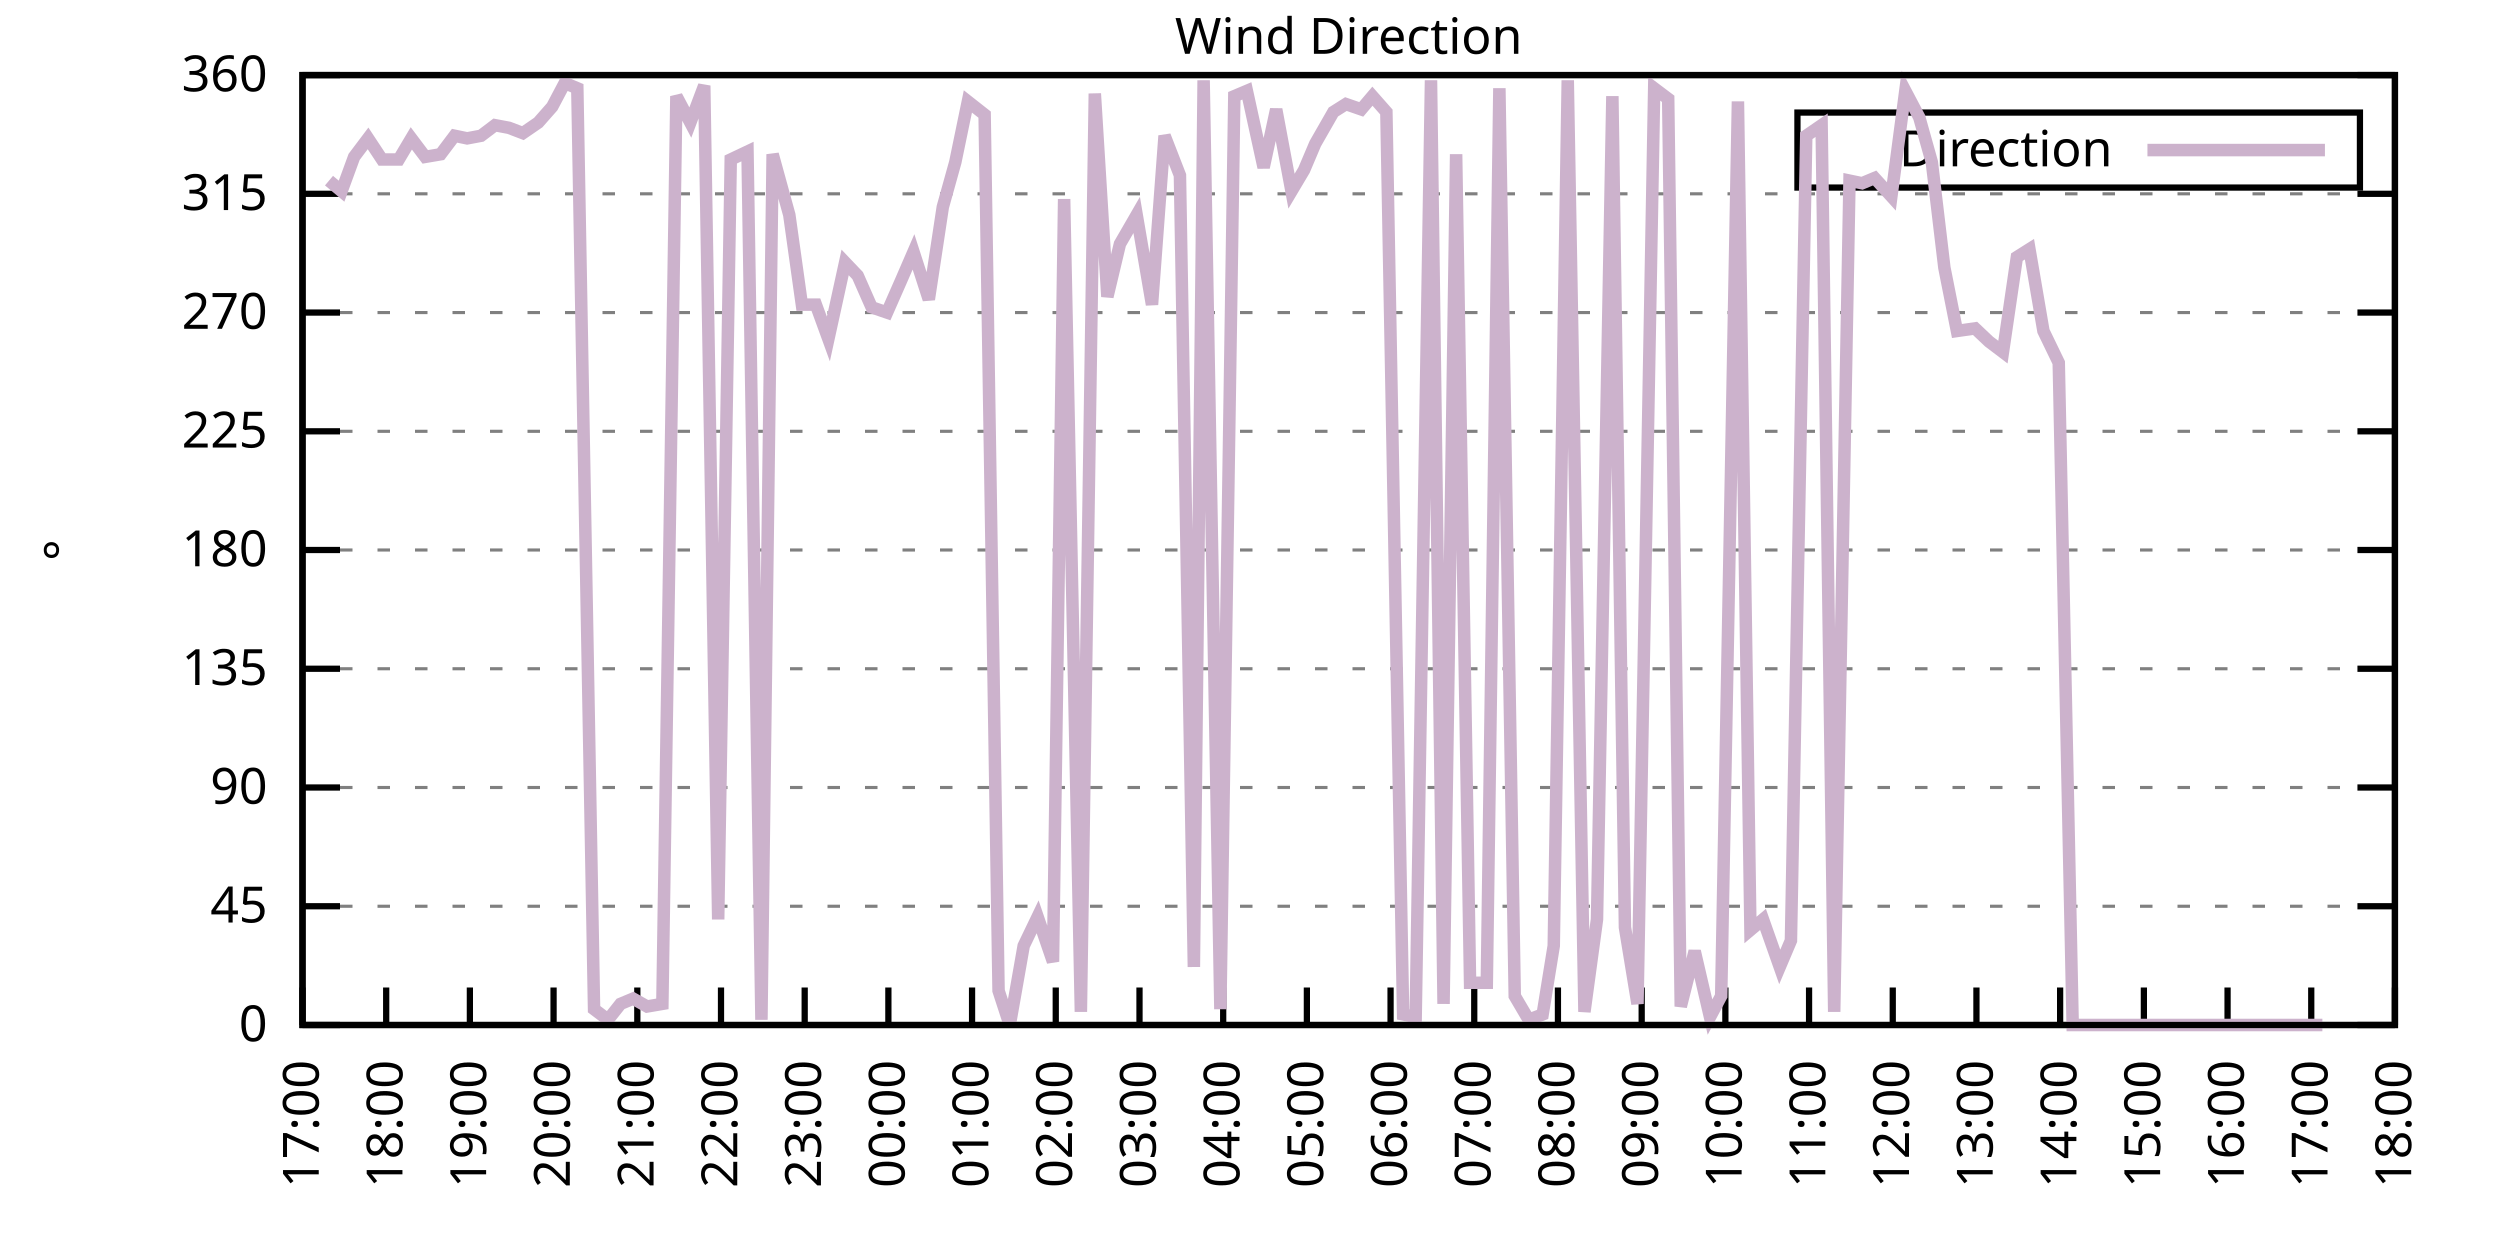
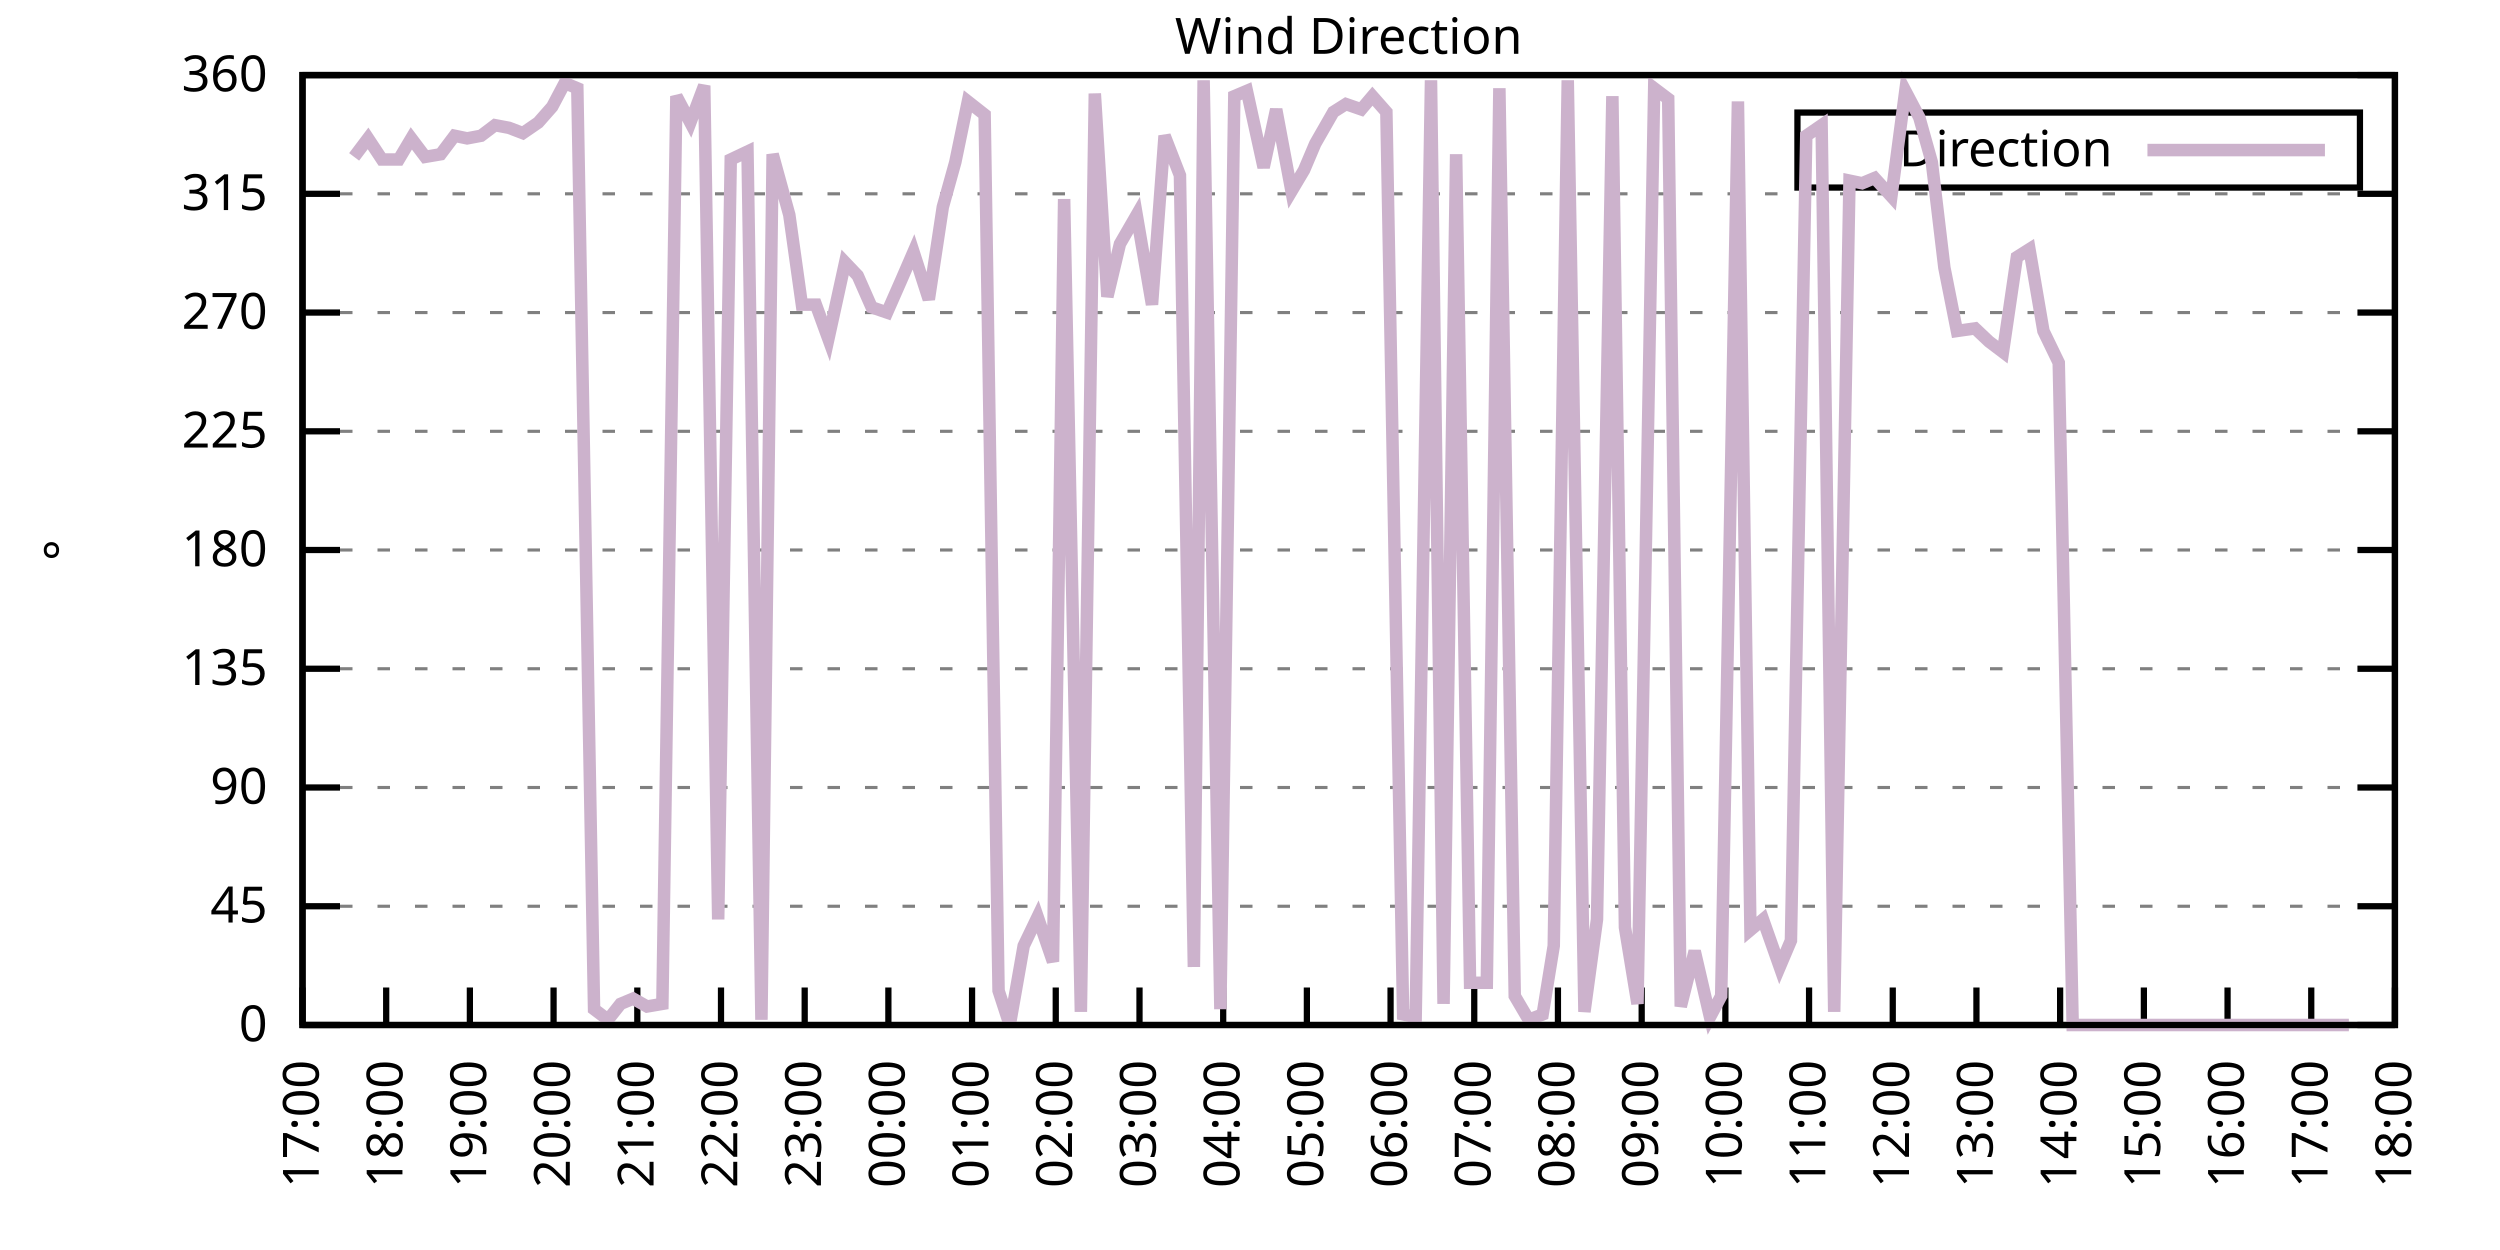
<svg xmlns="http://www.w3.org/2000/svg" xmlns:xlink="http://www.w3.org/1999/xlink" width="400" height="200" viewBox="0 0 400 200">
  <g id="gnuplot_canvas">
    <rect x="0" y="0" width="400" height="200" fill="none" />
    <defs>
      <circle id="gpDot" r="0.5" stroke-width="0.5" stroke="currentColor" />
      <path id="gpPt0" stroke-width="0.333" stroke="currentColor" d="M-1,0 h2 M0,-1 v2" />
      <path id="gpPt1" stroke-width="0.333" stroke="currentColor" d="M-1,-1 L1,1 M1,-1 L-1,1" />
      <path id="gpPt2" stroke-width="0.333" stroke="currentColor" d="M-1,0 L1,0 M0,-1 L0,1 M-1,-1 L1,1 M-1,1 L1,-1" />
      <rect id="gpPt3" stroke-width="0.333" stroke="currentColor" x="-1" y="-1" width="2" height="2" />
      <rect id="gpPt4" stroke-width="0.333" stroke="currentColor" fill="currentColor" x="-1" y="-1" width="2" height="2" />
      <circle id="gpPt5" stroke-width="0.333" stroke="currentColor" cx="0" cy="0" r="1" />
      <use xlink:href="#gpPt5" id="gpPt6" fill="currentColor" stroke="none" />
      <path id="gpPt7" stroke-width="0.333" stroke="currentColor" d="M0,-1.33 L-1.33,0.67 L1.33,0.67 z" />
      <use xlink:href="#gpPt7" id="gpPt8" fill="currentColor" stroke="none" />
      <use xlink:href="#gpPt7" id="gpPt9" stroke="currentColor" transform="rotate(180)" />
      <use xlink:href="#gpPt9" id="gpPt10" fill="currentColor" stroke="none" />
      <use xlink:href="#gpPt3" id="gpPt11" stroke="currentColor" transform="rotate(45)" />
      <use xlink:href="#gpPt11" id="gpPt12" fill="currentColor" stroke="none" />
      <path id="gpPt13" stroke-width="0.333" stroke="currentColor" d="M0,1.330 L1.265,0.411 L0.782,-1.067 L-0.782,-1.076 L-1.265,0.411 z" />
      <use xlink:href="#gpPt13" id="gpPt14" fill="currentColor" stroke="none" />
      <filter id="textbox" filterUnits="objectBoundingBox" x="0" y="0" height="1" width="1">
        <feFlood flood-color="white" flood-opacity="1" result="bgnd" />
        <feComposite in="SourceGraphic" in2="bgnd" operator="atop" />
      </filter>
      <filter id="greybox" filterUnits="objectBoundingBox" x="0" y="0" height="1" width="1">
        <feFlood flood-color="lightgrey" flood-opacity="1" result="grey" />
        <feComposite in="SourceGraphic" in2="grey" operator="atop" />
      </filter>
    </defs>
    <g fill="none" color="white" stroke="currentColor" stroke-width="1.00" stroke-linecap="butt" stroke-linejoin="miter">
</g>
    <g fill="none" color="black" stroke="currentColor" stroke-width="1.00" stroke-linecap="butt" stroke-linejoin="miter">
      <g stroke="none" shape-rendering="crispEdges">
        <polygon fill="rgb(255, 255, 255)" points="48.40,164.00 383.18,164.00 383.18,12.02 48.40,12.02 " />
      </g>
    </g>
    <g fill="none" color="black" stroke="currentColor" stroke-width="1.00" stroke-linecap="butt" stroke-linejoin="miter">
</g>
    <g fill="none" color="black" stroke="black" stroke-width="0.50" stroke-linecap="butt" stroke-linejoin="miter">
</g>
    <g fill="none" color="gray" stroke="currentColor" stroke-width="0.50" stroke-linecap="butt" stroke-linejoin="miter">
      <path stroke="gray" stroke-dasharray="2,4" class="gridline" d="M48.40,164.00 L383.19,164.00  " />
    </g>
    <g fill="none" color="gray" stroke="gray" stroke-width="1.00" stroke-linecap="butt" stroke-linejoin="miter">
</g>
    <g fill="none" color="black" stroke="currentColor" stroke-width="1.00" stroke-linecap="butt" stroke-linejoin="miter">
      <path stroke="black" d="M48.40,164.00 L54.40,164.00 M383.19,164.00 L377.19,164.00  " />
      <g transform="translate(42.80,166.60)" stroke="none" fill="black" font-family="Sans" font-size="8.00" text-anchor="end">
        <text>
          <tspan font-family="Sans"> 0</tspan>
        </text>
      </g>
    </g>
    <g fill="none" color="black" stroke="currentColor" stroke-width="1.00" stroke-linecap="butt" stroke-linejoin="miter">
</g>
    <g fill="none" color="black" stroke="black" stroke-width="0.50" stroke-linecap="butt" stroke-linejoin="miter">
</g>
    <g fill="none" color="gray" stroke="currentColor" stroke-width="0.50" stroke-linecap="butt" stroke-linejoin="miter">
      <path stroke="gray" stroke-dasharray="2,4" class="gridline" d="M48.40,145.00 L383.19,145.00  " />
    </g>
    <g fill="none" color="gray" stroke="gray" stroke-width="1.00" stroke-linecap="butt" stroke-linejoin="miter">
</g>
    <g fill="none" color="black" stroke="currentColor" stroke-width="1.00" stroke-linecap="butt" stroke-linejoin="miter">
      <path stroke="black" d="M48.40,145.00 L54.40,145.00 M383.19,145.00 L377.19,145.00  " />
      <g transform="translate(42.80,147.60)" stroke="none" fill="black" font-family="Sans" font-size="8.00" text-anchor="end">
        <text>
          <tspan font-family="Sans"> 45</tspan>
        </text>
      </g>
    </g>
    <g fill="none" color="black" stroke="currentColor" stroke-width="1.00" stroke-linecap="butt" stroke-linejoin="miter">
</g>
    <g fill="none" color="black" stroke="black" stroke-width="0.50" stroke-linecap="butt" stroke-linejoin="miter">
</g>
    <g fill="none" color="gray" stroke="currentColor" stroke-width="0.50" stroke-linecap="butt" stroke-linejoin="miter">
      <path stroke="gray" stroke-dasharray="2,4" class="gridline" d="M48.40,126.00 L383.19,126.00  " />
    </g>
    <g fill="none" color="gray" stroke="gray" stroke-width="1.00" stroke-linecap="butt" stroke-linejoin="miter">
</g>
    <g fill="none" color="black" stroke="currentColor" stroke-width="1.00" stroke-linecap="butt" stroke-linejoin="miter">
      <path stroke="black" d="M48.40,126.00 L54.40,126.00 M383.19,126.00 L377.19,126.00  " />
      <g transform="translate(42.80,128.60)" stroke="none" fill="black" font-family="Sans" font-size="8.00" text-anchor="end">
        <text>
          <tspan font-family="Sans"> 90</tspan>
        </text>
      </g>
    </g>
    <g fill="none" color="black" stroke="currentColor" stroke-width="1.00" stroke-linecap="butt" stroke-linejoin="miter">
</g>
    <g fill="none" color="black" stroke="black" stroke-width="0.50" stroke-linecap="butt" stroke-linejoin="miter">
</g>
    <g fill="none" color="gray" stroke="currentColor" stroke-width="0.50" stroke-linecap="butt" stroke-linejoin="miter">
      <path stroke="gray" stroke-dasharray="2,4" class="gridline" d="M48.40,107.00 L383.19,107.00  " />
    </g>
    <g fill="none" color="gray" stroke="gray" stroke-width="1.00" stroke-linecap="butt" stroke-linejoin="miter">
</g>
    <g fill="none" color="black" stroke="currentColor" stroke-width="1.00" stroke-linecap="butt" stroke-linejoin="miter">
      <path stroke="black" d="M48.40,107.00 L54.40,107.00 M383.19,107.00 L377.19,107.00  " />
      <g transform="translate(42.80,109.60)" stroke="none" fill="black" font-family="Sans" font-size="8.00" text-anchor="end">
        <text>
          <tspan font-family="Sans"> 135</tspan>
        </text>
      </g>
    </g>
    <g fill="none" color="black" stroke="currentColor" stroke-width="1.00" stroke-linecap="butt" stroke-linejoin="miter">
</g>
    <g fill="none" color="black" stroke="black" stroke-width="0.50" stroke-linecap="butt" stroke-linejoin="miter">
</g>
    <g fill="none" color="gray" stroke="currentColor" stroke-width="0.50" stroke-linecap="butt" stroke-linejoin="miter">
      <path stroke="gray" stroke-dasharray="2,4" class="gridline" d="M48.40,88.00 L383.19,88.00  " />
    </g>
    <g fill="none" color="gray" stroke="gray" stroke-width="1.00" stroke-linecap="butt" stroke-linejoin="miter">
</g>
    <g fill="none" color="black" stroke="currentColor" stroke-width="1.00" stroke-linecap="butt" stroke-linejoin="miter">
      <path stroke="black" d="M48.40,88.00 L54.40,88.00 M383.19,88.00 L377.19,88.00  " />
      <g transform="translate(42.80,90.60)" stroke="none" fill="black" font-family="Sans" font-size="8.00" text-anchor="end">
        <text>
          <tspan font-family="Sans"> 180</tspan>
        </text>
      </g>
    </g>
    <g fill="none" color="black" stroke="currentColor" stroke-width="1.00" stroke-linecap="butt" stroke-linejoin="miter">
</g>
    <g fill="none" color="black" stroke="black" stroke-width="0.50" stroke-linecap="butt" stroke-linejoin="miter">
</g>
    <g fill="none" color="gray" stroke="currentColor" stroke-width="0.50" stroke-linecap="butt" stroke-linejoin="miter">
      <path stroke="gray" stroke-dasharray="2,4" class="gridline" d="M48.40,69.01 L383.19,69.01  " />
    </g>
    <g fill="none" color="gray" stroke="gray" stroke-width="1.00" stroke-linecap="butt" stroke-linejoin="miter">
</g>
    <g fill="none" color="black" stroke="currentColor" stroke-width="1.00" stroke-linecap="butt" stroke-linejoin="miter">
      <path stroke="black" d="M48.40,69.01 L54.40,69.01 M383.19,69.01 L377.19,69.01  " />
      <g transform="translate(42.80,71.61)" stroke="none" fill="black" font-family="Sans" font-size="8.00" text-anchor="end">
        <text>
          <tspan font-family="Sans"> 225</tspan>
        </text>
      </g>
    </g>
    <g fill="none" color="black" stroke="currentColor" stroke-width="1.00" stroke-linecap="butt" stroke-linejoin="miter">
</g>
    <g fill="none" color="black" stroke="black" stroke-width="0.50" stroke-linecap="butt" stroke-linejoin="miter">
</g>
    <g fill="none" color="gray" stroke="currentColor" stroke-width="0.50" stroke-linecap="butt" stroke-linejoin="miter">
      <path stroke="gray" stroke-dasharray="2,4" class="gridline" d="M48.40,50.01 L383.19,50.01  " />
    </g>
    <g fill="none" color="gray" stroke="gray" stroke-width="1.00" stroke-linecap="butt" stroke-linejoin="miter">
</g>
    <g fill="none" color="black" stroke="currentColor" stroke-width="1.00" stroke-linecap="butt" stroke-linejoin="miter">
      <path stroke="black" d="M48.40,50.01 L54.40,50.01 M383.19,50.01 L377.19,50.01  " />
      <g transform="translate(42.80,52.61)" stroke="none" fill="black" font-family="Sans" font-size="8.00" text-anchor="end">
        <text>
          <tspan font-family="Sans"> 270</tspan>
        </text>
      </g>
    </g>
    <g fill="none" color="black" stroke="currentColor" stroke-width="1.00" stroke-linecap="butt" stroke-linejoin="miter">
</g>
    <g fill="none" color="black" stroke="black" stroke-width="0.50" stroke-linecap="butt" stroke-linejoin="miter">
</g>
    <g fill="none" color="gray" stroke="currentColor" stroke-width="0.50" stroke-linecap="butt" stroke-linejoin="miter">
      <path stroke="gray" stroke-dasharray="2,4" class="gridline" d="M48.40,31.01 L383.19,31.01  " />
    </g>
    <g fill="none" color="gray" stroke="gray" stroke-width="1.00" stroke-linecap="butt" stroke-linejoin="miter">
</g>
    <g fill="none" color="black" stroke="currentColor" stroke-width="1.00" stroke-linecap="butt" stroke-linejoin="miter">
      <path stroke="black" d="M48.40,31.01 L54.40,31.01 M383.19,31.01 L377.19,31.01  " />
      <g transform="translate(42.80,33.61)" stroke="none" fill="black" font-family="Sans" font-size="8.00" text-anchor="end">
        <text>
          <tspan font-family="Sans"> 315</tspan>
        </text>
      </g>
    </g>
    <g fill="none" color="black" stroke="currentColor" stroke-width="1.00" stroke-linecap="butt" stroke-linejoin="miter">
</g>
    <g fill="none" color="black" stroke="black" stroke-width="0.50" stroke-linecap="butt" stroke-linejoin="miter">
</g>
    <g fill="none" color="gray" stroke="currentColor" stroke-width="0.50" stroke-linecap="butt" stroke-linejoin="miter">
      <path stroke="gray" stroke-dasharray="2,4" class="gridline" d="M48.40,12.01 L383.19,12.01  " />
    </g>
    <g fill="none" color="gray" stroke="gray" stroke-width="1.00" stroke-linecap="butt" stroke-linejoin="miter">
</g>
    <g fill="none" color="black" stroke="currentColor" stroke-width="1.00" stroke-linecap="butt" stroke-linejoin="miter">
      <path stroke="black" d="M48.40,12.01 L54.40,12.01 M383.19,12.01 L377.19,12.01  " />
      <g transform="translate(42.80,14.61)" stroke="none" fill="black" font-family="Sans" font-size="8.00" text-anchor="end">
        <text>
          <tspan font-family="Sans"> 360</tspan>
        </text>
      </g>
    </g>
    <g fill="none" color="black" stroke="currentColor" stroke-width="1.00" stroke-linecap="butt" stroke-linejoin="miter">
      <path stroke="black" d="M48.40,164.00 L48.40,158.00  " />
      <g transform="translate(51.00,169.60) rotate(270.00)" stroke="none" fill="black" font-family="Sans" font-size="8.00" text-anchor="end">
        <text>
          <tspan font-family="Sans">17:00</tspan>
        </text>
      </g>
    </g>
    <g fill="none" color="black" stroke="currentColor" stroke-width="1.00" stroke-linecap="butt" stroke-linejoin="miter">
      <path stroke="black" d="M61.79,164.00 L61.79,158.00  " />
      <g transform="translate(64.39,169.60) rotate(270.00)" stroke="none" fill="black" font-family="Sans" font-size="8.00" text-anchor="end">
        <text>
          <tspan font-family="Sans">18:00</tspan>
        </text>
      </g>
    </g>
    <g fill="none" color="black" stroke="currentColor" stroke-width="1.00" stroke-linecap="butt" stroke-linejoin="miter">
      <path stroke="black" d="M75.18,164.00 L75.18,158.00  " />
      <g transform="translate(77.78,169.60) rotate(270.00)" stroke="none" fill="black" font-family="Sans" font-size="8.00" text-anchor="end">
        <text>
          <tspan font-family="Sans">19:00</tspan>
        </text>
      </g>
    </g>
    <g fill="none" color="black" stroke="currentColor" stroke-width="1.00" stroke-linecap="butt" stroke-linejoin="miter">
      <path stroke="black" d="M88.57,164.00 L88.57,158.00  " />
      <g transform="translate(91.17,169.60) rotate(270.00)" stroke="none" fill="black" font-family="Sans" font-size="8.00" text-anchor="end">
        <text>
          <tspan font-family="Sans">20:00</tspan>
        </text>
      </g>
    </g>
    <g fill="none" color="black" stroke="currentColor" stroke-width="1.00" stroke-linecap="butt" stroke-linejoin="miter">
      <path stroke="black" d="M101.97,164.00 L101.97,158.00  " />
      <g transform="translate(104.57,169.60) rotate(270.00)" stroke="none" fill="black" font-family="Sans" font-size="8.00" text-anchor="end">
        <text>
          <tspan font-family="Sans">21:00</tspan>
        </text>
      </g>
    </g>
    <g fill="none" color="black" stroke="currentColor" stroke-width="1.00" stroke-linecap="butt" stroke-linejoin="miter">
      <path stroke="black" d="M115.36,164.00 L115.36,158.00  " />
      <g transform="translate(117.96,169.60) rotate(270.00)" stroke="none" fill="black" font-family="Sans" font-size="8.00" text-anchor="end">
        <text>
          <tspan font-family="Sans">22:00</tspan>
        </text>
      </g>
    </g>
    <g fill="none" color="black" stroke="currentColor" stroke-width="1.00" stroke-linecap="butt" stroke-linejoin="miter">
      <path stroke="black" d="M128.75,164.00 L128.75,158.00  " />
      <g transform="translate(131.35,169.60) rotate(270.00)" stroke="none" fill="black" font-family="Sans" font-size="8.00" text-anchor="end">
        <text>
          <tspan font-family="Sans">23:00</tspan>
        </text>
      </g>
    </g>
    <g fill="none" color="black" stroke="currentColor" stroke-width="1.00" stroke-linecap="butt" stroke-linejoin="miter">
      <path stroke="black" d="M142.14,164.00 L142.14,158.00  " />
      <g transform="translate(144.74,169.60) rotate(270.00)" stroke="none" fill="black" font-family="Sans" font-size="8.00" text-anchor="end">
        <text>
          <tspan font-family="Sans">00:00</tspan>
        </text>
      </g>
    </g>
    <g fill="none" color="black" stroke="currentColor" stroke-width="1.00" stroke-linecap="butt" stroke-linejoin="miter">
      <path stroke="black" d="M155.53,164.00 L155.53,158.00  " />
      <g transform="translate(158.13,169.60) rotate(270.00)" stroke="none" fill="black" font-family="Sans" font-size="8.00" text-anchor="end">
        <text>
          <tspan font-family="Sans">01:00</tspan>
        </text>
      </g>
    </g>
    <g fill="none" color="black" stroke="currentColor" stroke-width="1.00" stroke-linecap="butt" stroke-linejoin="miter">
      <path stroke="black" d="M168.92,164.00 L168.92,158.00  " />
      <g transform="translate(171.52,169.60) rotate(270.00)" stroke="none" fill="black" font-family="Sans" font-size="8.00" text-anchor="end">
        <text>
          <tspan font-family="Sans">02:00</tspan>
        </text>
      </g>
    </g>
    <g fill="none" color="black" stroke="currentColor" stroke-width="1.00" stroke-linecap="butt" stroke-linejoin="miter">
      <path stroke="black" d="M182.32,164.00 L182.32,158.00  " />
      <g transform="translate(184.92,169.60) rotate(270.00)" stroke="none" fill="black" font-family="Sans" font-size="8.00" text-anchor="end">
        <text>
          <tspan font-family="Sans">03:00</tspan>
        </text>
      </g>
    </g>
    <g fill="none" color="black" stroke="currentColor" stroke-width="1.00" stroke-linecap="butt" stroke-linejoin="miter">
      <path stroke="black" d="M195.71,164.00 L195.71,158.00  " />
      <g transform="translate(198.31,169.60) rotate(270.00)" stroke="none" fill="black" font-family="Sans" font-size="8.00" text-anchor="end">
        <text>
          <tspan font-family="Sans">04:00</tspan>
        </text>
      </g>
    </g>
    <g fill="none" color="black" stroke="currentColor" stroke-width="1.00" stroke-linecap="butt" stroke-linejoin="miter">
      <path stroke="black" d="M209.10,164.00 L209.10,158.00  " />
      <g transform="translate(211.70,169.60) rotate(270.00)" stroke="none" fill="black" font-family="Sans" font-size="8.00" text-anchor="end">
        <text>
          <tspan font-family="Sans">05:00</tspan>
        </text>
      </g>
    </g>
    <g fill="none" color="black" stroke="currentColor" stroke-width="1.00" stroke-linecap="butt" stroke-linejoin="miter">
      <path stroke="black" d="M222.49,164.00 L222.49,158.00  " />
      <g transform="translate(225.09,169.60) rotate(270.00)" stroke="none" fill="black" font-family="Sans" font-size="8.00" text-anchor="end">
        <text>
          <tspan font-family="Sans">06:00</tspan>
        </text>
      </g>
    </g>
    <g fill="none" color="black" stroke="currentColor" stroke-width="1.00" stroke-linecap="butt" stroke-linejoin="miter">
      <path stroke="black" d="M235.88,164.00 L235.88,158.00  " />
      <g transform="translate(238.48,169.60) rotate(270.00)" stroke="none" fill="black" font-family="Sans" font-size="8.00" text-anchor="end">
        <text>
          <tspan font-family="Sans">07:00</tspan>
        </text>
      </g>
    </g>
    <g fill="none" color="black" stroke="currentColor" stroke-width="1.00" stroke-linecap="butt" stroke-linejoin="miter">
      <path stroke="black" d="M249.27,164.00 L249.27,158.00  " />
      <g transform="translate(251.87,169.60) rotate(270.00)" stroke="none" fill="black" font-family="Sans" font-size="8.00" text-anchor="end">
        <text>
          <tspan font-family="Sans">08:00</tspan>
        </text>
      </g>
    </g>
    <g fill="none" color="black" stroke="currentColor" stroke-width="1.00" stroke-linecap="butt" stroke-linejoin="miter">
      <path stroke="black" d="M262.67,164.00 L262.67,158.00  " />
      <g transform="translate(265.27,169.60) rotate(270.00)" stroke="none" fill="black" font-family="Sans" font-size="8.00" text-anchor="end">
        <text>
          <tspan font-family="Sans">09:00</tspan>
        </text>
      </g>
    </g>
    <g fill="none" color="black" stroke="currentColor" stroke-width="1.00" stroke-linecap="butt" stroke-linejoin="miter">
      <path stroke="black" d="M276.06,164.00 L276.06,158.00  " />
      <g transform="translate(278.66,169.60) rotate(270.00)" stroke="none" fill="black" font-family="Sans" font-size="8.00" text-anchor="end">
        <text>
          <tspan font-family="Sans">10:00</tspan>
        </text>
      </g>
    </g>
    <g fill="none" color="black" stroke="currentColor" stroke-width="1.00" stroke-linecap="butt" stroke-linejoin="miter">
      <path stroke="black" d="M289.45,164.00 L289.45,158.00  " />
      <g transform="translate(292.05,169.60) rotate(270.00)" stroke="none" fill="black" font-family="Sans" font-size="8.00" text-anchor="end">
        <text>
          <tspan font-family="Sans">11:00</tspan>
        </text>
      </g>
    </g>
    <g fill="none" color="black" stroke="currentColor" stroke-width="1.00" stroke-linecap="butt" stroke-linejoin="miter">
      <path stroke="black" d="M302.84,164.00 L302.84,158.00  " />
      <g transform="translate(305.44,169.60) rotate(270.00)" stroke="none" fill="black" font-family="Sans" font-size="8.00" text-anchor="end">
        <text>
          <tspan font-family="Sans">12:00</tspan>
        </text>
      </g>
    </g>
    <g fill="none" color="black" stroke="currentColor" stroke-width="1.00" stroke-linecap="butt" stroke-linejoin="miter">
      <path stroke="black" d="M316.23,164.00 L316.23,158.00  " />
      <g transform="translate(318.83,169.60) rotate(270.00)" stroke="none" fill="black" font-family="Sans" font-size="8.00" text-anchor="end">
        <text>
          <tspan font-family="Sans">13:00</tspan>
        </text>
      </g>
    </g>
    <g fill="none" color="black" stroke="currentColor" stroke-width="1.00" stroke-linecap="butt" stroke-linejoin="miter">
      <path stroke="black" d="M329.62,164.00 L329.62,158.00  " />
      <g transform="translate(332.22,169.60) rotate(270.00)" stroke="none" fill="black" font-family="Sans" font-size="8.00" text-anchor="end">
        <text>
          <tspan font-family="Sans">14:00</tspan>
        </text>
      </g>
    </g>
    <g fill="none" color="black" stroke="currentColor" stroke-width="1.00" stroke-linecap="butt" stroke-linejoin="miter">
      <path stroke="black" d="M343.02,164.00 L343.02,158.00  " />
      <g transform="translate(345.62,169.60) rotate(270.00)" stroke="none" fill="black" font-family="Sans" font-size="8.00" text-anchor="end">
        <text>
          <tspan font-family="Sans">15:00</tspan>
        </text>
      </g>
    </g>
    <g fill="none" color="black" stroke="currentColor" stroke-width="1.00" stroke-linecap="butt" stroke-linejoin="miter">
      <path stroke="black" d="M356.41,164.00 L356.41,158.00  " />
      <g transform="translate(359.01,169.60) rotate(270.00)" stroke="none" fill="black" font-family="Sans" font-size="8.00" text-anchor="end">
        <text>
          <tspan font-family="Sans">16:00</tspan>
        </text>
      </g>
    </g>
    <g fill="none" color="black" stroke="currentColor" stroke-width="1.00" stroke-linecap="butt" stroke-linejoin="miter">
      <path stroke="black" d="M369.80,164.00 L369.80,158.00  " />
      <g transform="translate(372.40,169.60) rotate(270.00)" stroke="none" fill="black" font-family="Sans" font-size="8.00" text-anchor="end">
        <text>
          <tspan font-family="Sans">17:00</tspan>
        </text>
      </g>
    </g>
    <g fill="none" color="black" stroke="currentColor" stroke-width="1.00" stroke-linecap="butt" stroke-linejoin="miter">
      <path stroke="black" d="M383.19,164.00 L383.19,158.00  " />
      <g transform="translate(385.79,169.60) rotate(270.00)" stroke="none" fill="black" font-family="Sans" font-size="8.00" text-anchor="end">
        <text>
          <tspan font-family="Sans">18:00</tspan>
        </text>
      </g>
    </g>
    <g fill="none" color="black" stroke="currentColor" stroke-width="1.00" stroke-linecap="butt" stroke-linejoin="miter">
</g>
    <g fill="none" color="black" stroke="currentColor" stroke-width="1.00" stroke-linecap="butt" stroke-linejoin="miter">
      <path stroke="black" d="M48.40,12.01 L48.40,164.00 L383.19,164.00 L383.19,12.01 L48.40,12.01 Z  " />
    </g>
    <g fill="none" color="black" stroke="currentColor" stroke-width="1.00" stroke-linecap="butt" stroke-linejoin="miter">
</g>
    <g fill="none" color="black" stroke="currentColor" stroke-width="1.00" stroke-linecap="butt" stroke-linejoin="miter">
      <path stroke="black" d="M287.59,30.01 L287.59,18.01 L377.59,18.01 L377.59,30.01 L287.59,30.01 Z  " />
    </g>
    <g id="Wind_direction_plot_1">
      <g fill="none" color="white" stroke="black" stroke-width="2.00" stroke-linecap="butt" stroke-linejoin="miter">
</g>
      <g fill="none" color="black" stroke="currentColor" stroke-width="2.00" stroke-linecap="butt" stroke-linejoin="miter">
        <g transform="translate(337.99,26.61)" stroke="none" fill="black" font-family="Sans" font-size="8.00" text-anchor="end">
          <text>
            <tspan font-family="Sans">Direction</tspan>
          </text>
        </g>
      </g>
      <g fill="none" color="black" stroke="currentColor" stroke-width="2.00" stroke-linecap="butt" stroke-linejoin="miter">
-         <path stroke="rgb(204, 178, 204)" d="M343.59,24.01 L371.99,24.01 M52.64,28.90 L54.65,30.59 L56.66,25.10 L58.89,22.14 L61.12,25.52 L63.80,25.52   L65.81,22.14 L68.04,25.10 L70.50,24.68 L72.73,21.72 L74.74,22.14 L76.97,21.72 L79.20,20.03 L81.43,20.45   L83.66,21.30 L86.12,19.61 L88.35,17.08 L90.36,13.28 L92.37,14.12 L95.05,161.47 L97.28,163.16 L99.29,160.62   L101.30,159.78 L103.53,161.04 L105.98,160.62 L108.22,15.39 L110.45,19.61 L112.68,13.70 L114.91,147.11 L116.92,25.52   L119.60,24.25 L121.83,163.16 L123.62,24.68 L126.29,34.39 L128.30,48.74 L130.54,48.74 L132.54,54.23 L135.22,41.99   L137.23,44.10 L139.46,49.16 L141.92,50.01 L144.15,44.94 L146.16,40.30 L148.61,47.90 L150.85,33.12 L152.85,25.94   L154.86,16.23 L157.54,18.34 L159.77,158.51 L161.56,164.00 L163.79,151.33 L166.02,146.69 L168.48,153.87 L170.26,31.85   L172.94,161.89 L175.17,14.97 L177.18,47.47 L179.19,39.03 L181.87,34.39 L184.32,48.74 L186.33,21.72 L188.79,28.05   L191.02,154.71 L192.58,12.85 L195.26,161.47 L197.49,15.39 L199.50,14.54 L202.18,26.79 L204.19,17.50 L206.64,30.59   L208.65,27.21 L210.44,22.99 L213.34,17.92 L215.35,16.65 L217.80,17.50 L219.59,15.39 L221.82,17.92 L224.50,162.31   L226.51,162.73 L228.96,12.85 L230.97,160.62 L232.98,24.68 L235.21,157.24 L237.89,157.24 L239.90,14.12 L242.36,159.36   L244.59,163.16 L246.82,162.31 L248.60,151.33 L250.84,12.85 L253.51,161.89 L255.52,147.11 L257.98,15.39 L259.99,148.38   L262.00,160.62 L264.67,14.12 L266.91,15.81 L268.92,161.04 L271.15,152.18 L273.60,162.73 L275.39,159.36 L278.07,16.23   L280.07,148.80 L282.08,147.11 L284.76,154.71 L286.55,150.49 L289.00,21.72 L291.46,20.03 L293.47,161.89 L295.92,28.90   L297.93,29.32 L299.94,28.48 L302.62,31.43 L304.85,14.54 L307.08,18.77 L309.09,25.94 L311.10,42.83 L313.11,52.96   L316.01,52.54 L318.24,54.65 L320.47,56.34 L322.70,41.14 L324.71,39.87 L326.95,52.96 L329.40,58.03 L331.63,164.00   L333.64,164.00 L336.10,164.00 L337.88,164.00 L340.56,164.00 L342.35,164.00 L345.02,164.00 L346.81,164.00 L349.49,164.00   L351.27,164.00 L353.95,164.00 L355.74,164.00 L358.19,164.00 L360.20,164.00 L362.66,164.00 L365.11,164.00 L367.12,164.00   L369.58,164.00 L371.58,164.00  " />
+         <path stroke="rgb(204, 178, 204)" d="M343.59,24.01 L371.99,24.01 M56.66,25.10 L58.89,22.14 L61.12,25.52 L63.80,25.52 L65.81,22.14 L68.04,25.10   L70.50,24.68 L72.73,21.72 L74.74,22.14 L76.97,21.72 L79.20,20.03 L81.43,20.45 L83.66,21.30 L86.12,19.61   L88.35,17.08 L90.36,13.28 L92.37,14.12 L95.05,161.47 L97.28,163.16 L99.29,160.62 L101.30,159.78 L103.53,161.04   L105.98,160.62 L108.22,15.39 L110.45,19.61 L112.68,13.70 L114.91,147.11 L116.92,25.52 L119.60,24.25 L121.83,163.16   L123.62,24.68 L126.29,34.39 L128.30,48.74 L130.54,48.74 L132.54,54.23 L135.22,41.99 L137.23,44.10 L139.46,49.16   L141.92,50.01 L144.15,44.94 L146.16,40.30 L148.61,47.90 L150.85,33.12 L152.85,25.94 L154.86,16.23 L157.54,18.34   L159.77,158.51 L161.56,164.00 L163.79,151.33 L166.02,146.69 L168.48,153.87 L170.26,31.85 L172.94,161.89 L175.17,14.97   L177.18,47.47 L179.19,39.03 L181.87,34.39 L184.32,48.74 L186.33,21.72 L188.79,28.05 L191.02,154.71 L192.58,12.85   L195.26,161.47 L197.49,15.39 L199.50,14.54 L202.18,26.79 L204.19,17.50 L206.64,30.59 L208.65,27.21 L210.44,22.99   L213.34,17.92 L215.35,16.65 L217.80,17.50 L219.59,15.39 L221.82,17.92 L224.50,162.31 L226.51,162.73 L228.96,12.85   L230.97,160.62 L232.98,24.68 L235.21,157.24 L237.89,157.24 L239.90,14.12 L242.36,159.36 L244.59,163.16 L246.82,162.31   L248.60,151.33 L250.84,12.85 L253.51,161.89 L255.52,147.11 L257.98,15.39 L259.99,148.38 L262.00,160.62 L264.67,14.12   L266.91,15.81 L268.92,161.04 L271.15,152.18 L273.60,162.73 L275.39,159.36 L278.07,16.23 L280.07,148.80 L282.08,147.11   L284.76,154.71 L286.55,150.49 L289.00,21.72 L291.46,20.03 L293.47,161.89 L295.92,28.90 L297.93,29.32 L299.94,28.48   L302.62,31.43 L304.85,14.54 L307.08,18.77 L309.09,25.94 L311.10,42.83 L313.11,52.96 L316.01,52.54 L318.24,54.65   L320.47,56.34 L322.70,41.14 L324.71,39.87 L326.95,52.96 L329.40,58.03 L331.63,164.00 L333.64,164.00 L336.10,164.00   L337.88,164.00 L340.56,164.00 L342.35,164.00 L345.02,164.00 L346.81,164.00 L349.49,164.00 L351.27,164.00 L353.95,164.00   L355.74,164.00 L358.19,164.00 L360.20,164.00 L362.66,164.00 L365.11,164.00 L367.12,164.00 L369.58,164.00 L371.58,164.00   L374.04,164.00 L375.82,164.00  " />
      </g>
    </g>
    <g fill="none" color="black" stroke="currentColor" stroke-width="2.00" stroke-linecap="butt" stroke-linejoin="miter">
</g>
    <g fill="none" color="black" stroke="black" stroke-width="1.00" stroke-linecap="butt" stroke-linejoin="miter">
</g>
    <g fill="none" color="black" stroke="currentColor" stroke-width="1.00" stroke-linecap="butt" stroke-linejoin="miter">
      <path stroke="black" d="M48.40,12.01 L48.40,164.00 L383.19,164.00 L383.19,12.01 L48.40,12.01 Z  " />
      <g transform="translate(12.80,88.01) rotate(270.00)" stroke="none" fill="black" font-family="Sans" font-size="8.00" text-anchor="middle">
        <text>
          <tspan font-family="Sans">°</tspan>
        </text>
      </g>
    </g>
    <g fill="none" color="black" stroke="currentColor" stroke-width="1.00" stroke-linecap="butt" stroke-linejoin="miter">
</g>
    <g fill="none" color="black" stroke="currentColor" stroke-width="1.00" stroke-linecap="butt" stroke-linejoin="miter">
      <g transform="translate(215.79,8.61)" stroke="none" fill="black" font-family="Sans" font-size="8.00" text-anchor="middle">
        <text>
          <tspan font-family="Sans">Wind Direction</tspan>
        </text>
      </g>
    </g>
    <g fill="none" color="black" stroke="currentColor" stroke-width="1.00" stroke-linecap="butt" stroke-linejoin="miter">
</g>
  </g>
</svg>
